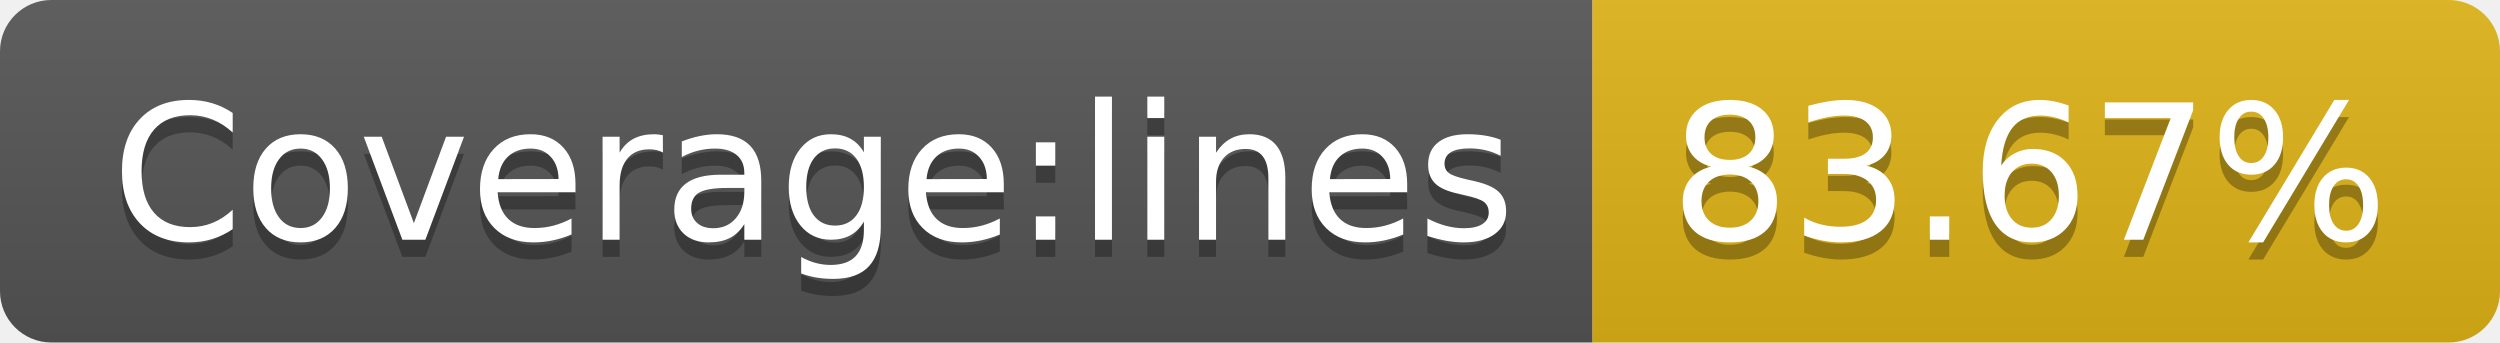
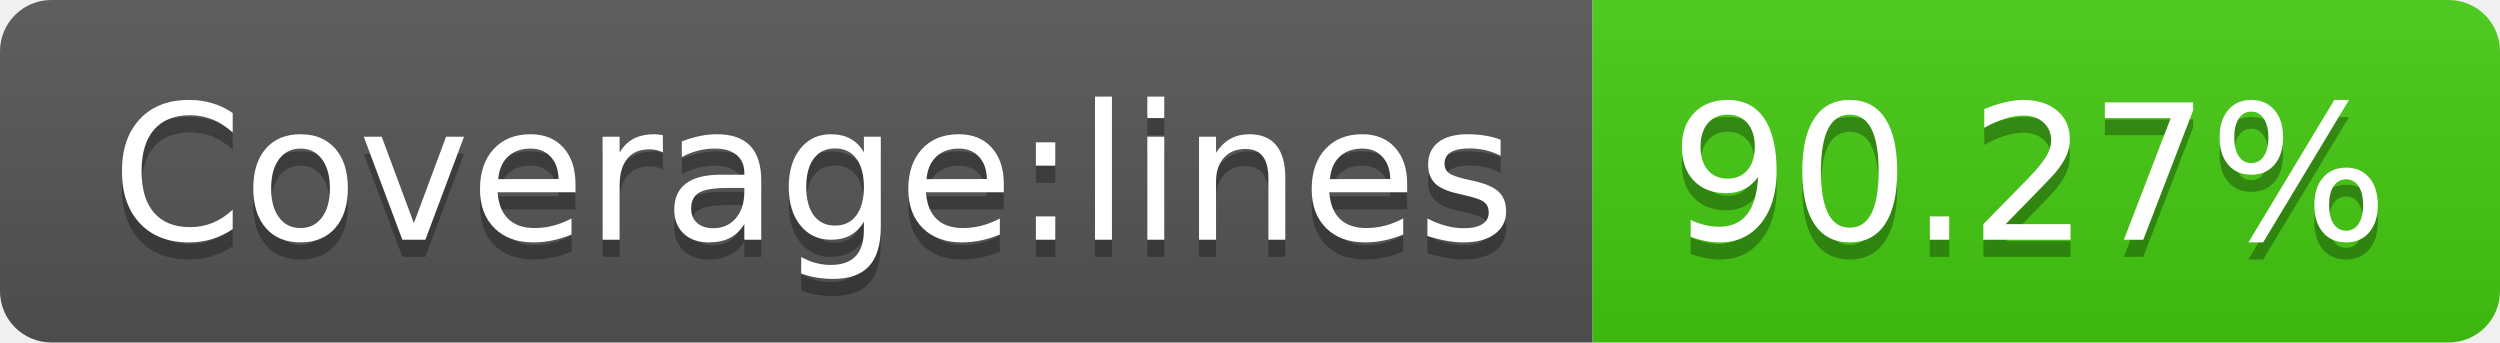
- <svg xmlns="http://www.w3.org/2000/svg" width="146" height="20" role="img" aria-label="Coverage:lines: 83.67%">
+ <svg xmlns="http://www.w3.org/2000/svg" width="146" height="20" role="img" aria-label="Coverage:lines: 90.27%">
  <linearGradient id="s" x2="0" y2="100%">
    <stop offset="0" stop-color="#bbb" stop-opacity=".1" />
    <stop offset="1" stop-opacity=".1" />
  </linearGradient>
  <clipPath id="r">
    <rect width="146" height="20" rx="3" fill="#fff" />
  </clipPath>
  <g clip-path="url(#r)">
    <rect width="93" height="20" fill="#555" />
-     <rect x="93" width="53" height="20" fill="#dfb317" />
+     <rect x="93" width="53" height="20" fill="#4c1" />
    <rect width="146" height="20" fill="url(#s)" />
  </g>
  <g fill="#fff" text-anchor="middle" font-family="Verdana,Geneva,DejaVu Sans,sans-serif" text-rendering="geometricPrecision" font-size="110">
    <text aria-hidden="true" x="475" y="150" fill="#010101" fill-opacity=".3" transform="scale(.1)" textLength="830">Coverage:lines</text>
    <text x="475" y="140" transform="scale(.1)" fill="#fff" textLength="830">Coverage:lines</text>
-     <text aria-hidden="true" x="1185" y="150" fill="#010101" fill-opacity=".3" transform="scale(.1)" textLength="430">83.67%</text>
-     <text x="1185" y="140" transform="scale(.1)" fill="#fff" textLength="430">83.67%</text>
+     <text aria-hidden="true" x="1185" y="150" fill="#010101" fill-opacity=".3" transform="scale(.1)" textLength="430">90.27%</text>
+     <text x="1185" y="140" transform="scale(.1)" fill="#fff" textLength="430">90.27%</text>
  </g>
</svg>
